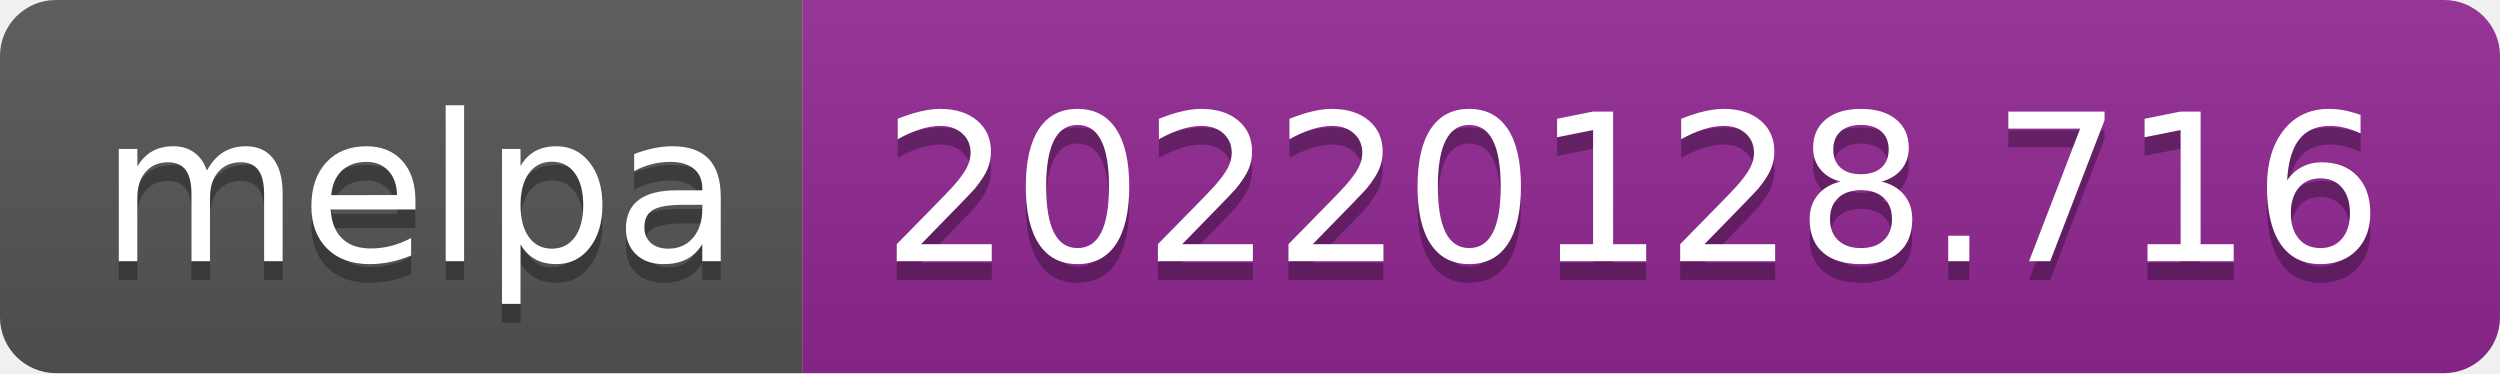
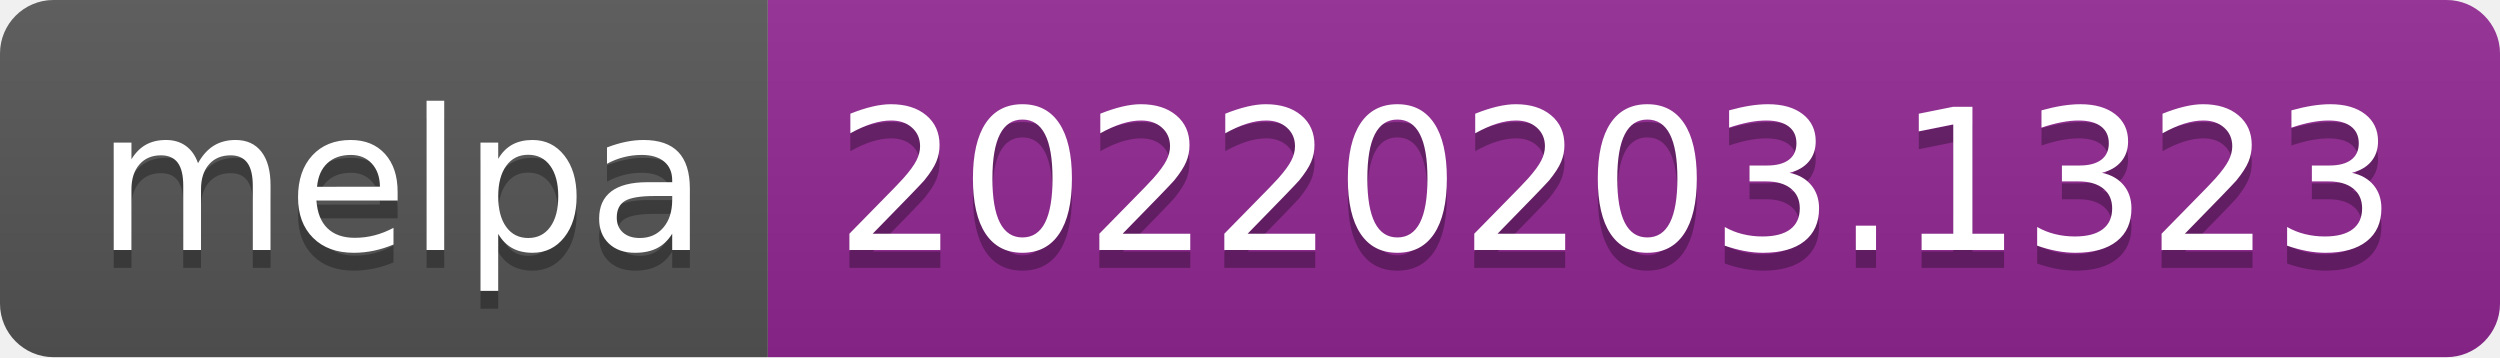
- <svg xmlns="http://www.w3.org/2000/svg" width="134" height="20" role="img" aria-label="melpa: 20220128.716">
+ <svg xmlns="http://www.w3.org/2000/svg" width="140" height="20" role="img" aria-label="melpa: 20220203.1323">
  <linearGradient id="s" x2="0" y2="100%">
    <stop offset="0" stop-color="#bbb" stop-opacity=".1" />
    <stop offset="1" stop-opacity=".1" />
  </linearGradient>
  <clipPath id="r">
-     <rect width="134" height="20" rx="3" fill="#fff" />
+     <rect width="140" height="20" rx="3" fill="#fff" />
  </clipPath>
  <g clip-path="url(#r)">
    <rect width="43" height="20" fill="#555" />
-     <rect x="43" width="91" height="20" fill="#922793" />
-     <rect width="134" height="20" fill="url(#s)" />
+     <rect x="43" width="97" height="20" fill="#922793" />
+     <rect width="140" height="20" fill="url(#s)" />
  </g>
  <g fill="#fff" text-anchor="middle" font-family="Verdana,Geneva,DejaVu Sans,sans-serif" text-rendering="geometricPrecision" font-size="110">
    <text aria-hidden="true" x="225" y="150" fill="#010101" fill-opacity=".3" transform="scale(.1)" textLength="330">melpa</text>
    <text x="225" y="140" transform="scale(.1)" fill="#fff" textLength="330">melpa</text>
-     <text aria-hidden="true" x="875" y="150" fill="#010101" fill-opacity=".3" transform="scale(.1)" textLength="810">20220128.716</text>
-     <text x="875" y="140" transform="scale(.1)" fill="#fff" textLength="810">20220128.716</text>
+     <text aria-hidden="true" x="905" y="150" fill="#010101" fill-opacity=".3" transform="scale(.1)" textLength="870">20220203.1323</text>
+     <text x="905" y="140" transform="scale(.1)" fill="#fff" textLength="870">20220203.1323</text>
  </g>
</svg>
